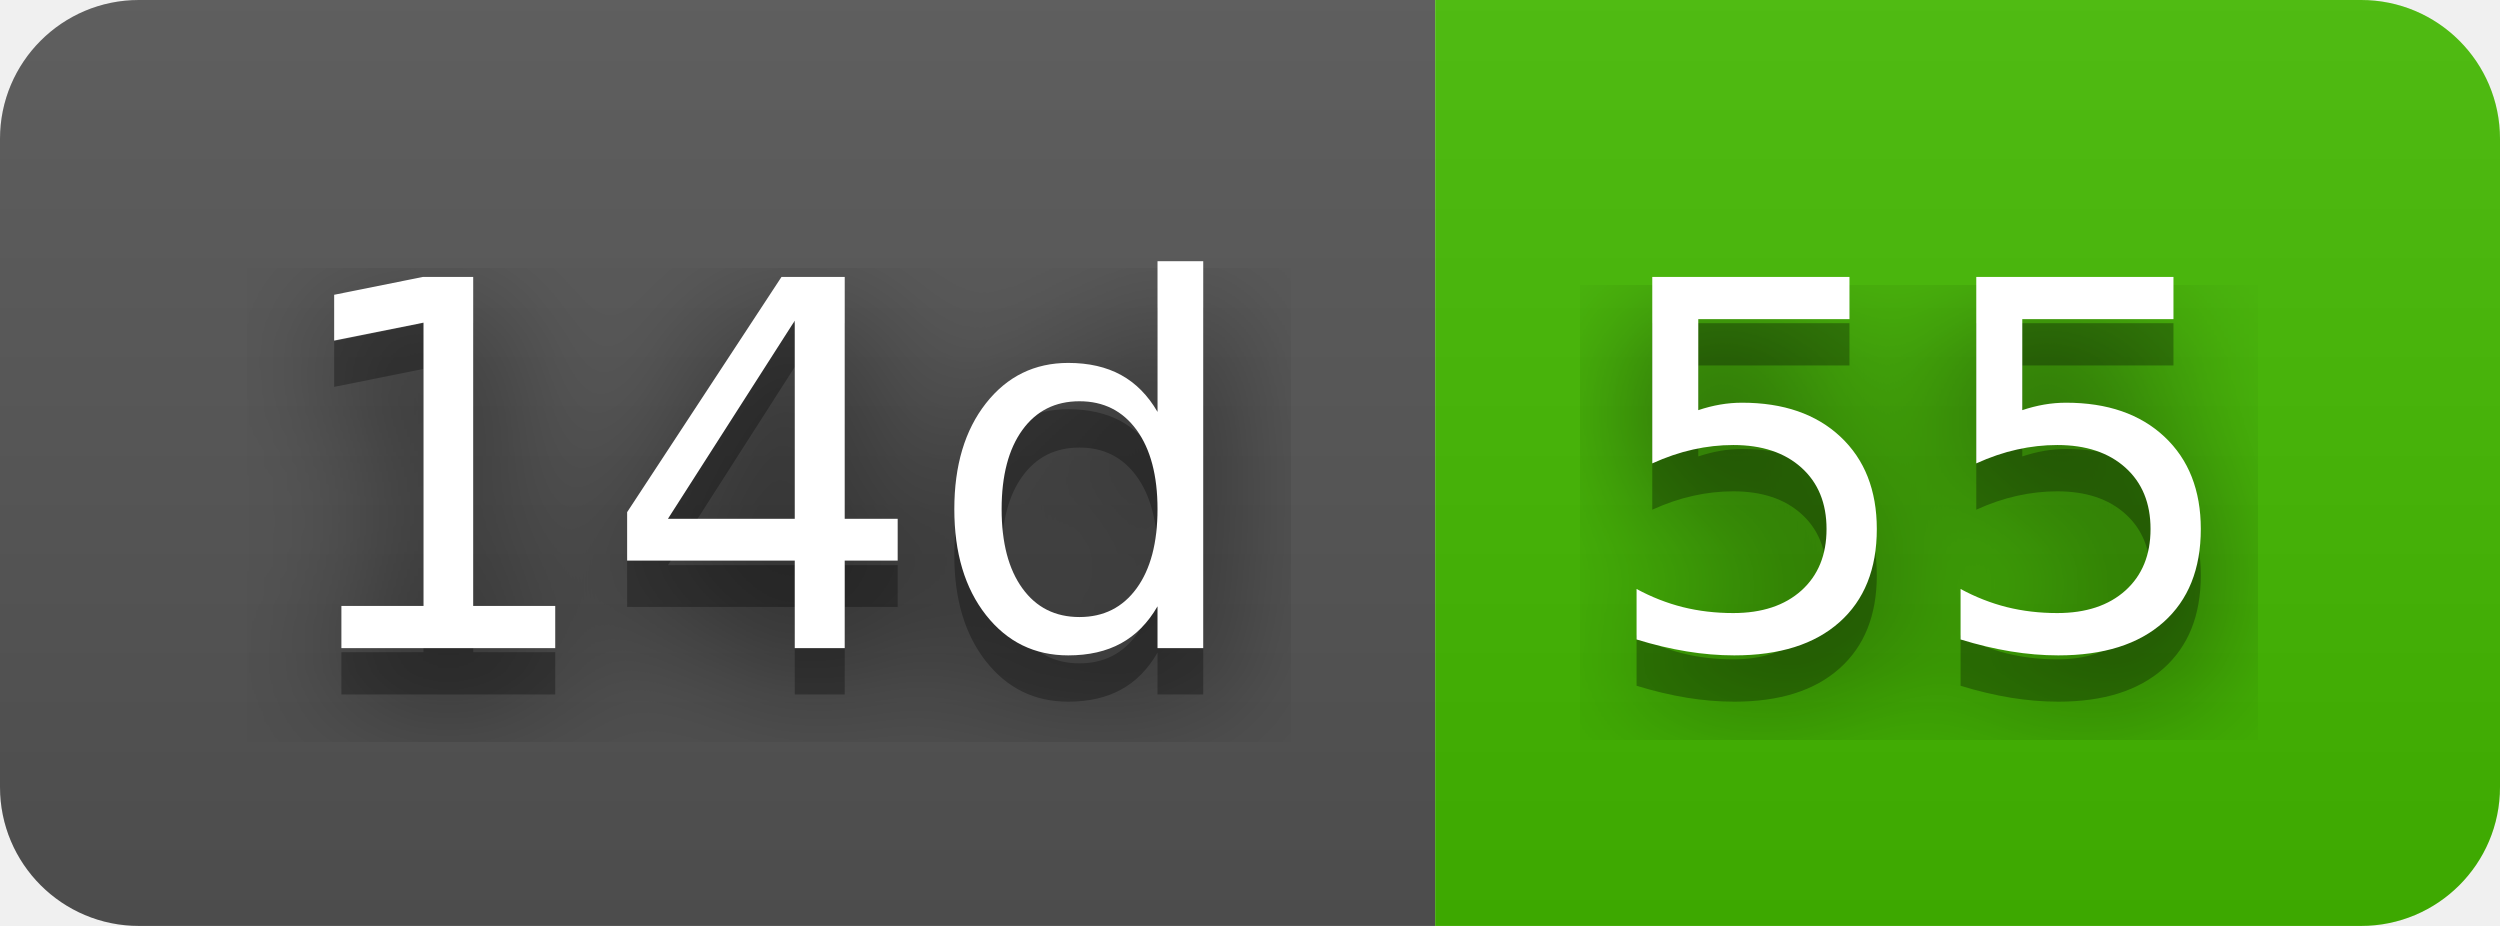
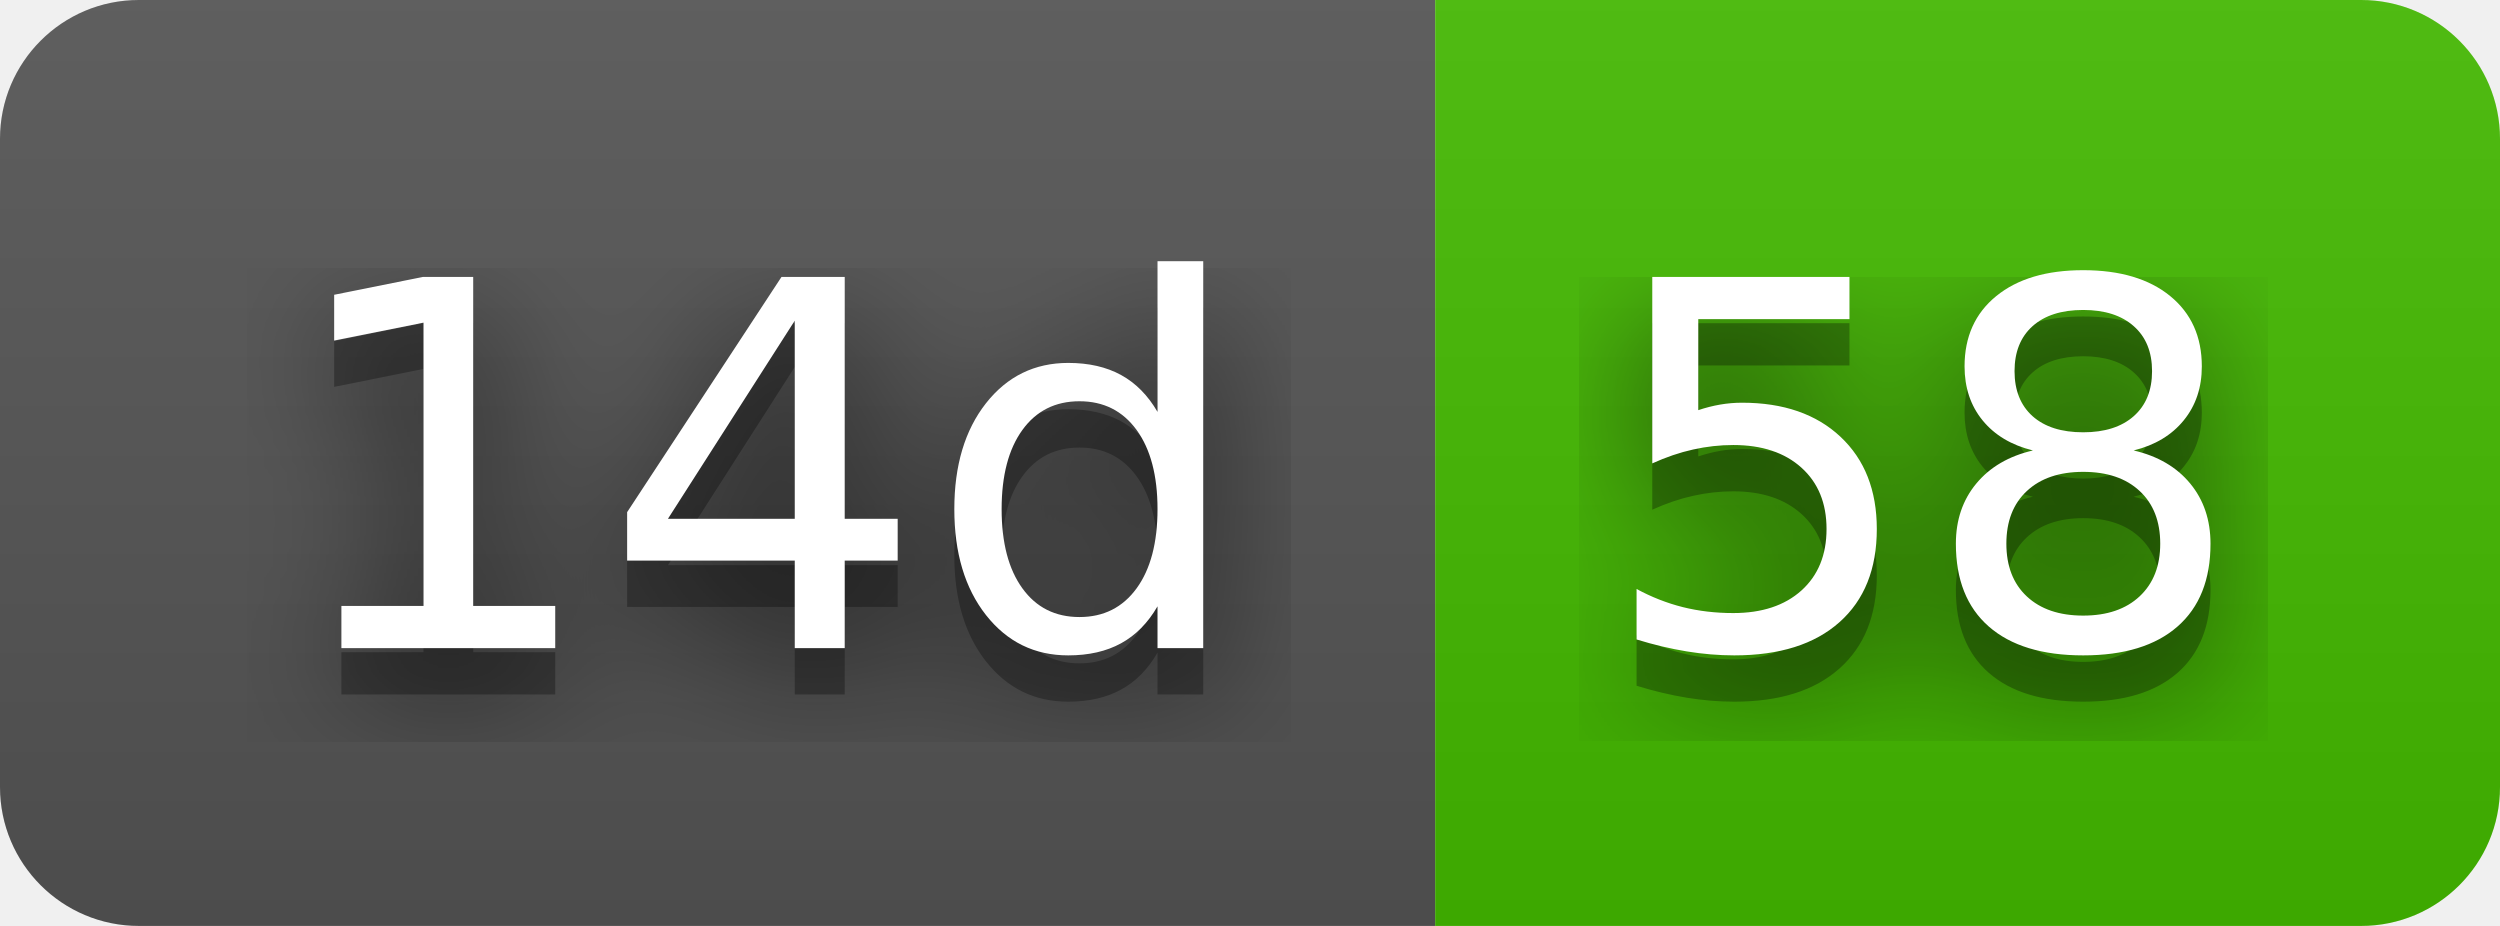
- <svg xmlns="http://www.w3.org/2000/svg" width="54" height="20" role="img" aria-label="14d: 55">
+ <svg xmlns="http://www.w3.org/2000/svg" width="54" height="20" role="img" aria-label="14d: 58">
  <filter id="blur">
    <feGaussianBlur stdDeviation="16" />
  </filter>
  <linearGradient id="s" x2="0" y2="100%">
    <stop offset="0" stop-color="#bbb" stop-opacity=".1" />
    <stop offset="1" stop-opacity=".1" />
  </linearGradient>
  <clipPath id="r">
    <rect width="54" height="20" rx="3" />
  </clipPath>
  <g clip-path="url(#r)">
    <rect width="31" height="20" fill="#555" />
    <rect x="31" width="23" height="20" fill="#4b0" />
    <rect width="54" height="20" fill="url(#s)" />
  </g>
  <g fill="#fff" text-anchor="middle" font-family="Verdana,Geneva,DejaVu Sans,sans-serif" text-rendering="geometricPrecision" font-size="110">
    <g transform="scale(.1)">
      <g aria-hidden="true" fill="#010101">
        <text x="165" y="150" fill-opacity=".8" filter="url(#blur)" textLength="210">14d</text>
        <text x="165" y="150" fill-opacity=".3" textLength="210">14d</text>
      </g>
      <text x="165" y="140" textLength="210">14d</text>
    </g>
    <g transform="scale(.1)">
      <g aria-hidden="true" fill="#010101">
-         <text x="415" y="150" fill-opacity=".8" filter="url(#blur)" textLength="130">55</text>
-         <text x="415" y="150" fill-opacity=".3" textLength="130">55</text>
+         <text x="415" y="150" fill-opacity=".8" filter="url(#blur)" textLength="130">58</text>
+         <text x="415" y="150" fill-opacity=".3" textLength="130">58</text>
      </g>
-       <text x="415" y="140" textLength="130">55</text>
+       <text x="415" y="140" textLength="130">58</text>
    </g>
  </g>
</svg>
